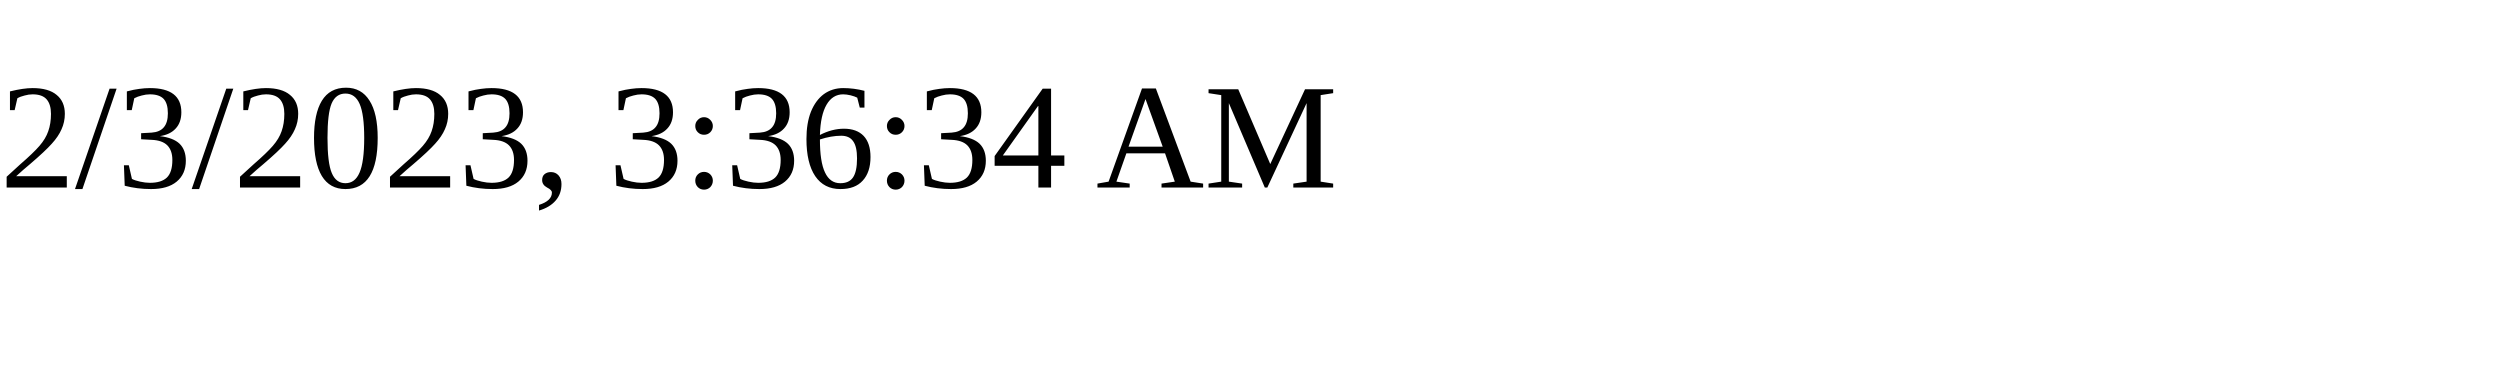
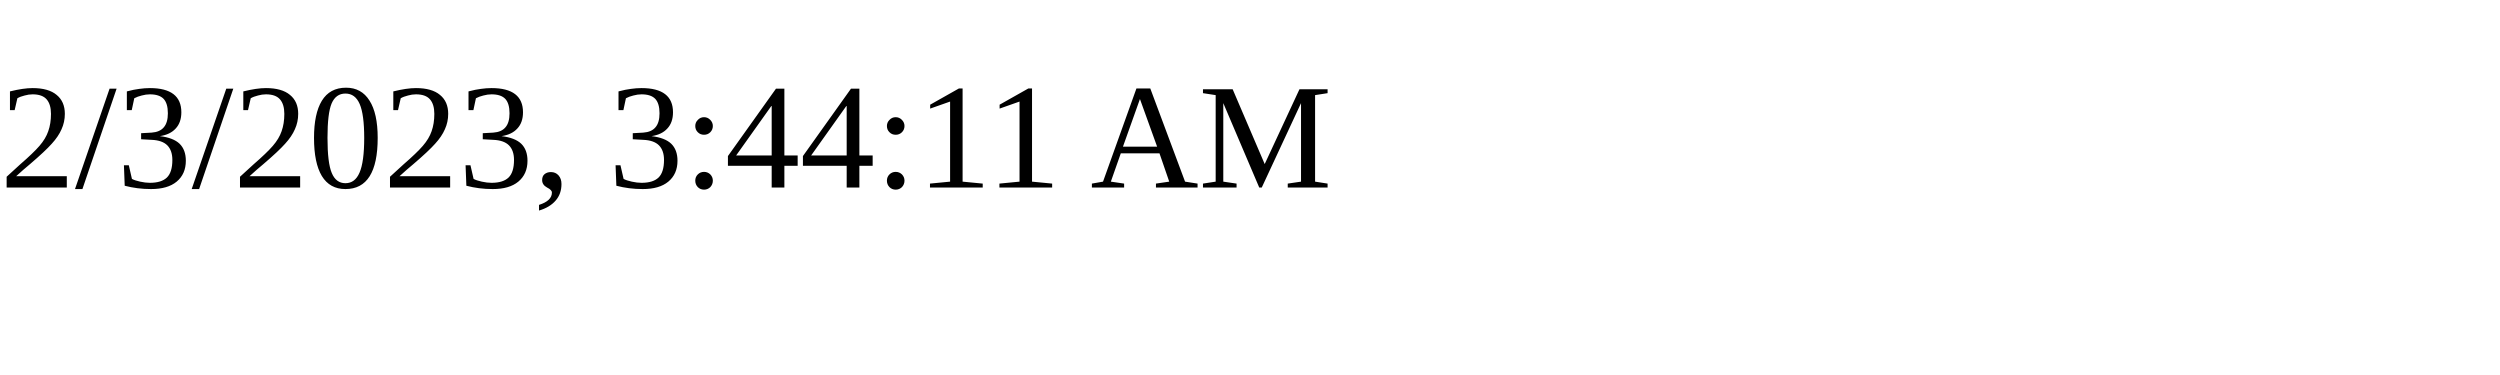
<svg xmlns="http://www.w3.org/2000/svg" height="30" width="200">
-   <text x="0" y="15">2/3/2023, 3:36:34 AM</text>
+   <text x="0" y="15">2/3/2023, 3:44:11 AM</text>
</svg>
